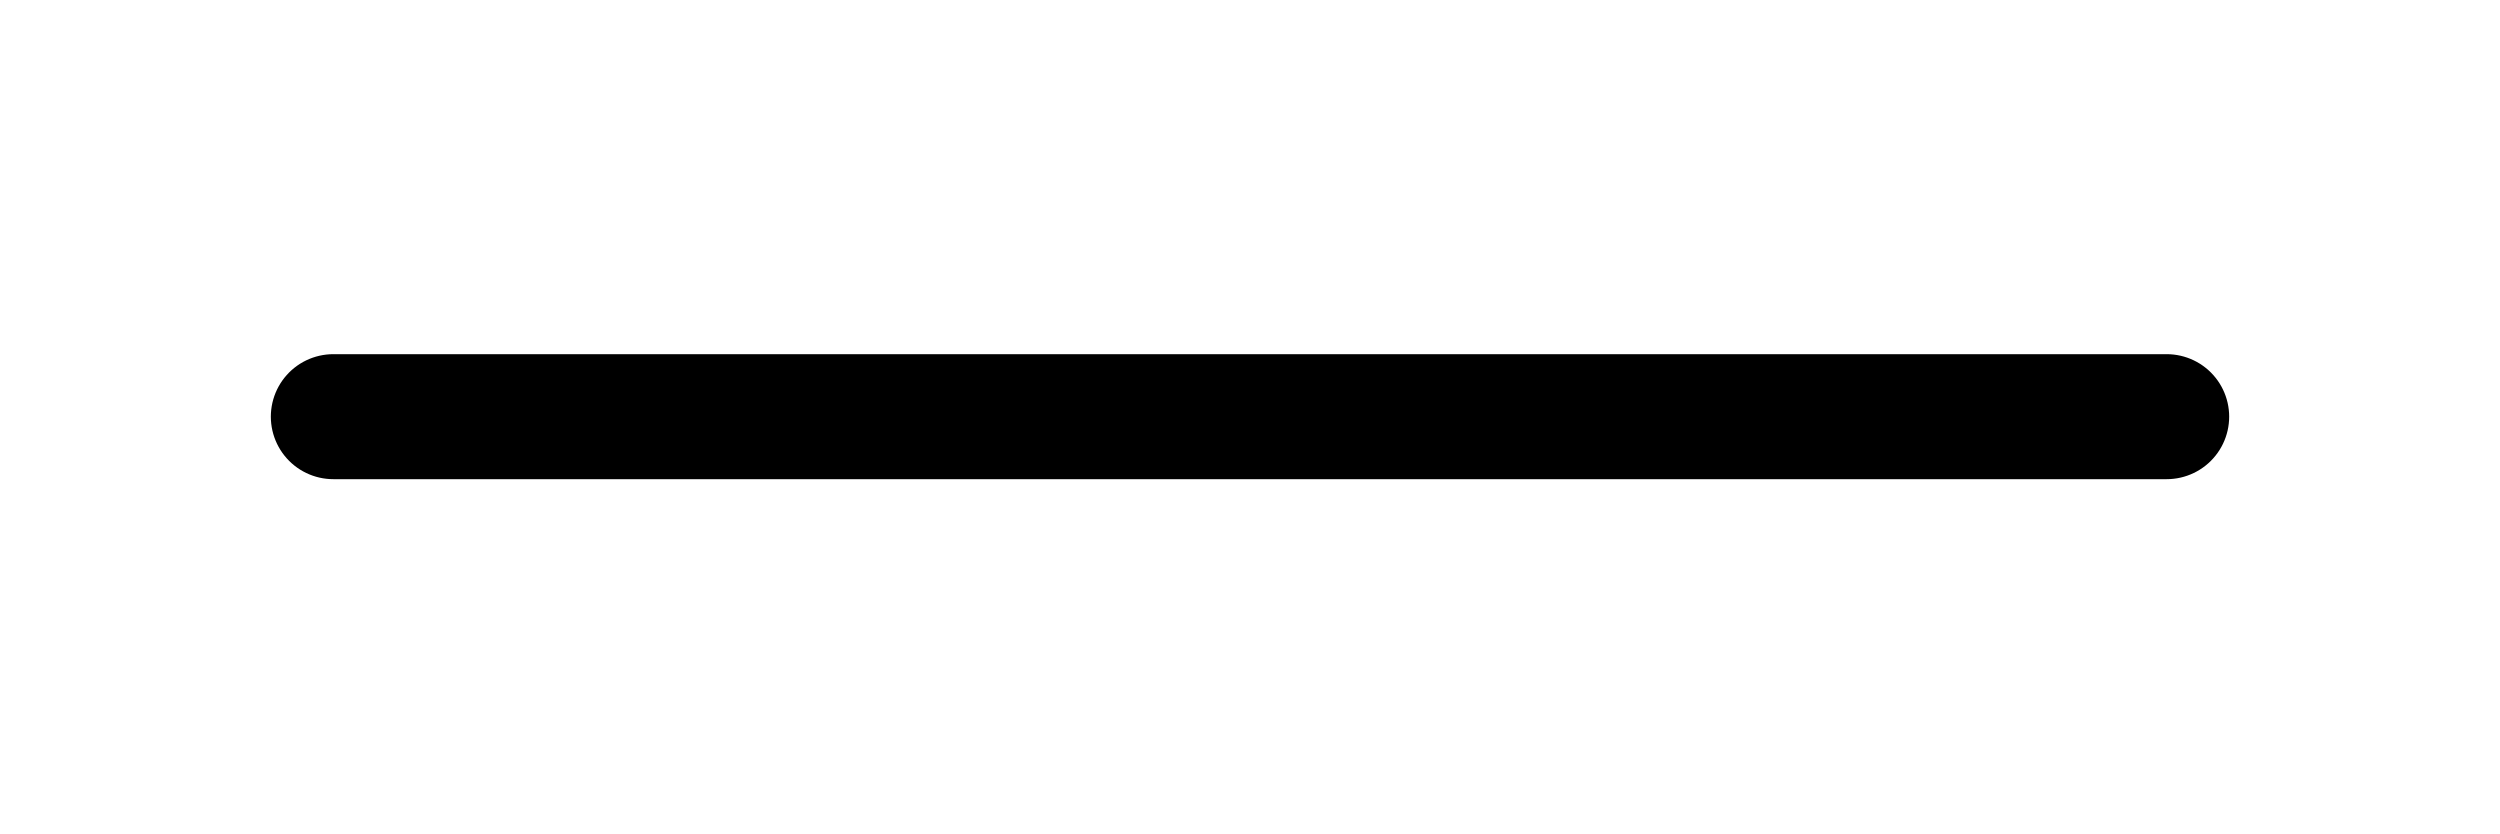
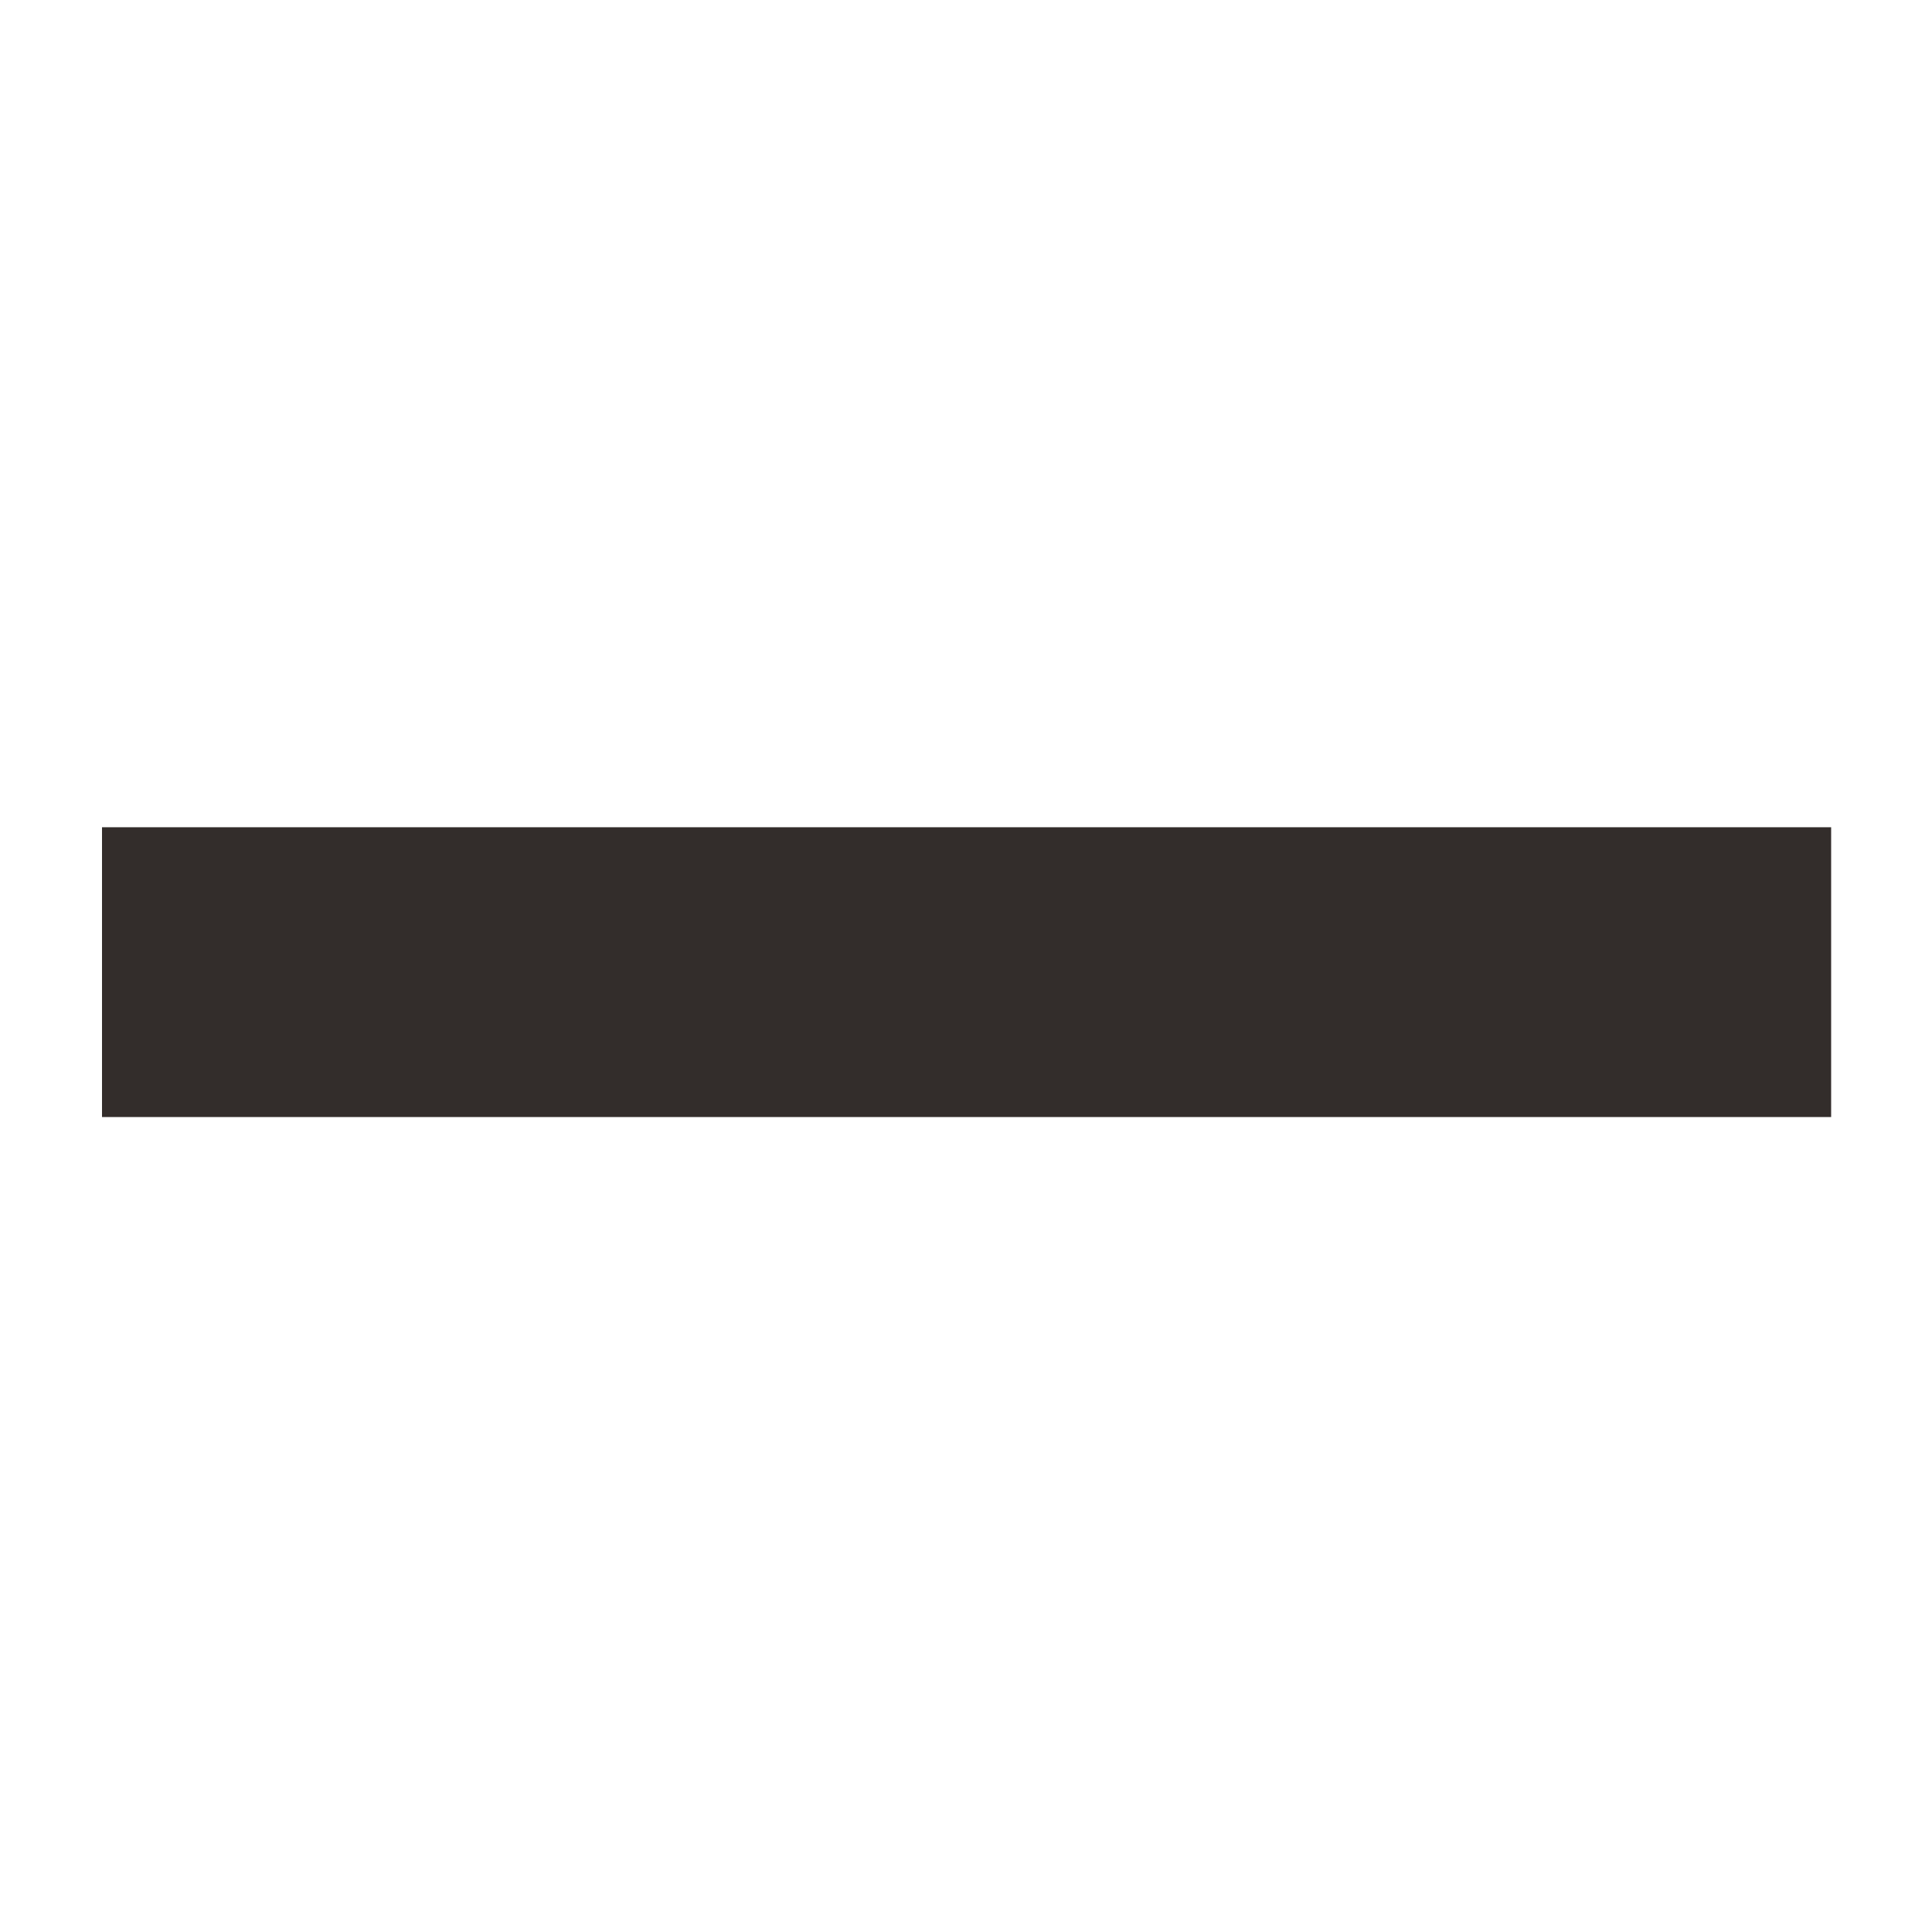
- <svg xmlns="http://www.w3.org/2000/svg" viewBox="0 0 240 80" fill="none">
-   <line x1="32" y1="40" x2="208" y2="40" stroke="currentColor" stroke-width="12" stroke-linecap="round" />
+ <svg xmlns="http://www.w3.org/2000/svg" viewBox="0 0 266.667 266.667" height="266.667" width="266.667" xml:space="preserve" id="svg2" version="1.1">
+   <defs id="defs6" />
+   <g transform="matrix(1.333333,0,0,-1.333333,0,266.6667)" id="g10">
+     <path id="path12" style="fill:#332d2b;fill-opacity:1;fill-rule:nonzero;stroke:none" d="M 189.559,84.364 H 10.56 v 30 h 178.999 z" />
+   </g>
</svg>
